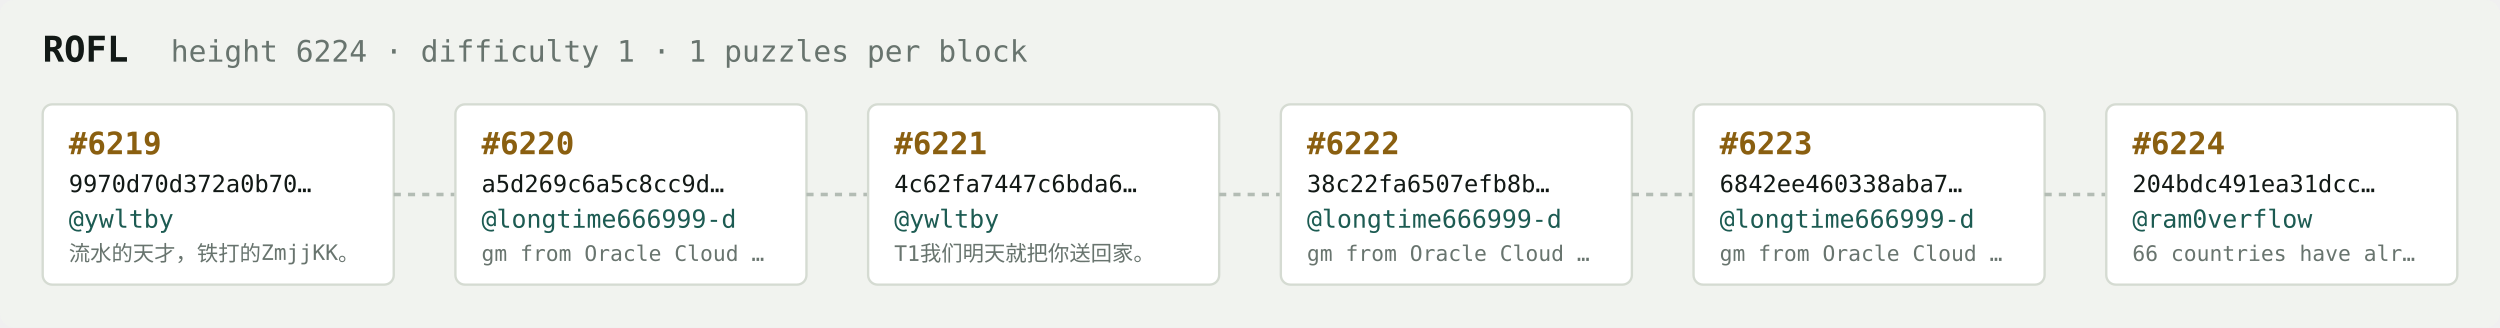
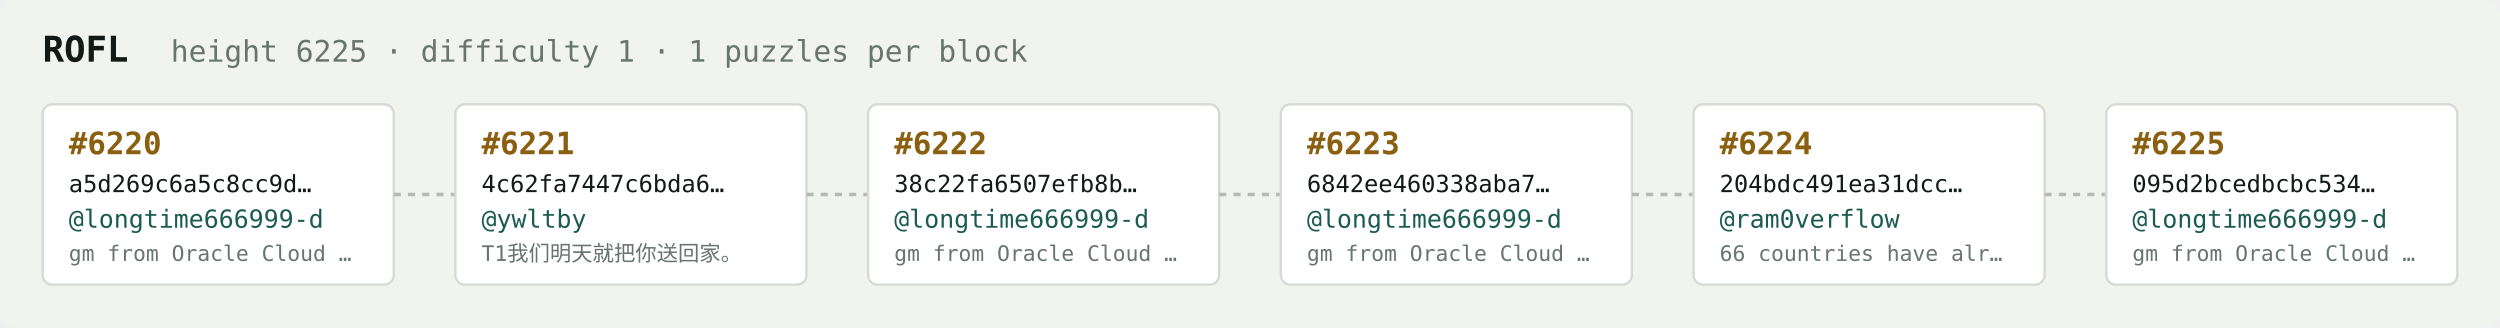
<svg xmlns="http://www.w3.org/2000/svg" width="1054" height="138" viewBox="0 0 1054 138" font-family="ui-monospace,SFMono-Regular,Menlo,monospace">
  <rect fill="#f1f3ef" width="1054" height="138" rx="6" />
  <text x="18" y="26" fill="#121916" font-size="15" font-weight="700">ROFL</text>
-   <text x="72" y="26" fill="#68746e" font-size="12.5">height 6224 · difficulty 1 · 1 puzzles per block</text>
+   <text x="72" y="26" fill="#68746e" font-size="12.5">height 6225 · difficulty 1 · 1 puzzles per block</text>
  <rect x="18" y="44" width="148" height="76" rx="4" fill="#ffffff" stroke="#d5dbd2" stroke-width="1" />
-   <text x="29" y="65" fill="#8a5f10" font-size="13" font-weight="700">#6219</text>
-   <text x="29" y="81" fill="#121916" font-size="10">9970d70d372a0b70…</text>
-   <text x="29" y="96" fill="#1c5b52" font-size="10.5">@ywltby</text>
-   <text x="29" y="110" fill="#68746e" font-size="9">流水的天才，铁打的ZmjjKK。</text>
+   <text x="29" y="65" fill="#8a5f10" font-size="13" font-weight="700">#6220</text>
+   <text x="29" y="81" fill="#121916" font-size="10">a5d269c6a5c8cc9d…</text>
+   <text x="29" y="96" fill="#1c5b52" font-size="10.5">@longtime666999-d</text>
+   <text x="29" y="110" fill="#68746e" font-size="9">gm from Oracle Cloud …</text>
  <line x1="166" y1="82.0" x2="192" y2="82.0" stroke="#b3bcb4" stroke-width="1.5" stroke-dasharray="3 3" />
  <rect x="192" y="44" width="148" height="76" rx="4" fill="#ffffff" stroke="#d5dbd2" stroke-width="1" />
-   <text x="203" y="65" fill="#8a5f10" font-size="13" font-weight="700">#6220</text>
-   <text x="203" y="81" fill="#121916" font-size="10">a5d269c6a5c8cc9d…</text>
-   <text x="203" y="96" fill="#1c5b52" font-size="10.5">@longtime666999-d</text>
-   <text x="203" y="110" fill="#68746e" font-size="9">gm from Oracle Cloud …</text>
+   <text x="203" y="65" fill="#8a5f10" font-size="13" font-weight="700">#6221</text>
+   <text x="203" y="81" fill="#121916" font-size="10">4c62fa7447c6bda6…</text>
+   <text x="203" y="96" fill="#1c5b52" font-size="10.5">@ywltby</text>
+   <text x="203" y="110" fill="#68746e" font-size="9">T1我们明天就把你送回家。</text>
  <line x1="340" y1="82.0" x2="366" y2="82.0" stroke="#b3bcb4" stroke-width="1.5" stroke-dasharray="3 3" />
  <rect x="366" y="44" width="148" height="76" rx="4" fill="#ffffff" stroke="#d5dbd2" stroke-width="1" />
-   <text x="377" y="65" fill="#8a5f10" font-size="13" font-weight="700">#6221</text>
-   <text x="377" y="81" fill="#121916" font-size="10">4c62fa7447c6bda6…</text>
-   <text x="377" y="96" fill="#1c5b52" font-size="10.5">@ywltby</text>
-   <text x="377" y="110" fill="#68746e" font-size="9">T1我们明天就把你送回家。</text>
+   <text x="377" y="65" fill="#8a5f10" font-size="13" font-weight="700">#6222</text>
+   <text x="377" y="81" fill="#121916" font-size="10">38c22fa6507efb8b…</text>
+   <text x="377" y="96" fill="#1c5b52" font-size="10.5">@longtime666999-d</text>
+   <text x="377" y="110" fill="#68746e" font-size="9">gm from Oracle Cloud …</text>
  <line x1="514" y1="82.0" x2="540" y2="82.0" stroke="#b3bcb4" stroke-width="1.5" stroke-dasharray="3 3" />
  <rect x="540" y="44" width="148" height="76" rx="4" fill="#ffffff" stroke="#d5dbd2" stroke-width="1" />
-   <text x="551" y="65" fill="#8a5f10" font-size="13" font-weight="700">#6222</text>
-   <text x="551" y="81" fill="#121916" font-size="10">38c22fa6507efb8b…</text>
+   <text x="551" y="65" fill="#8a5f10" font-size="13" font-weight="700">#6223</text>
+   <text x="551" y="81" fill="#121916" font-size="10">6842ee460338aba7…</text>
  <text x="551" y="96" fill="#1c5b52" font-size="10.5">@longtime666999-d</text>
  <text x="551" y="110" fill="#68746e" font-size="9">gm from Oracle Cloud …</text>
  <line x1="688" y1="82.0" x2="714" y2="82.0" stroke="#b3bcb4" stroke-width="1.5" stroke-dasharray="3 3" />
  <rect x="714" y="44" width="148" height="76" rx="4" fill="#ffffff" stroke="#d5dbd2" stroke-width="1" />
-   <text x="725" y="65" fill="#8a5f10" font-size="13" font-weight="700">#6223</text>
-   <text x="725" y="81" fill="#121916" font-size="10">6842ee460338aba7…</text>
-   <text x="725" y="96" fill="#1c5b52" font-size="10.5">@longtime666999-d</text>
-   <text x="725" y="110" fill="#68746e" font-size="9">gm from Oracle Cloud …</text>
+   <text x="725" y="65" fill="#8a5f10" font-size="13" font-weight="700">#6224</text>
+   <text x="725" y="81" fill="#121916" font-size="10">204bdc491ea31dcc…</text>
+   <text x="725" y="96" fill="#1c5b52" font-size="10.5">@ram0verflow</text>
+   <text x="725" y="110" fill="#68746e" font-size="9">66 countries have alr…</text>
  <line x1="862" y1="82.0" x2="888" y2="82.0" stroke="#b3bcb4" stroke-width="1.5" stroke-dasharray="3 3" />
  <rect x="888" y="44" width="148" height="76" rx="4" fill="#ffffff" stroke="#d5dbd2" stroke-width="1" />
-   <text x="899" y="65" fill="#8a5f10" font-size="13" font-weight="700">#6224</text>
-   <text x="899" y="81" fill="#121916" font-size="10">204bdc491ea31dcc…</text>
-   <text x="899" y="96" fill="#1c5b52" font-size="10.5">@ram0verflow</text>
-   <text x="899" y="110" fill="#68746e" font-size="9">66 countries have alr…</text>
+   <text x="899" y="65" fill="#8a5f10" font-size="13" font-weight="700">#6225</text>
+   <text x="899" y="81" fill="#121916" font-size="10">095d2bcedbcbc534…</text>
+   <text x="899" y="96" fill="#1c5b52" font-size="10.5">@longtime666999-d</text>
+   <text x="899" y="110" fill="#68746e" font-size="9">gm from Oracle Cloud …</text>
</svg>
